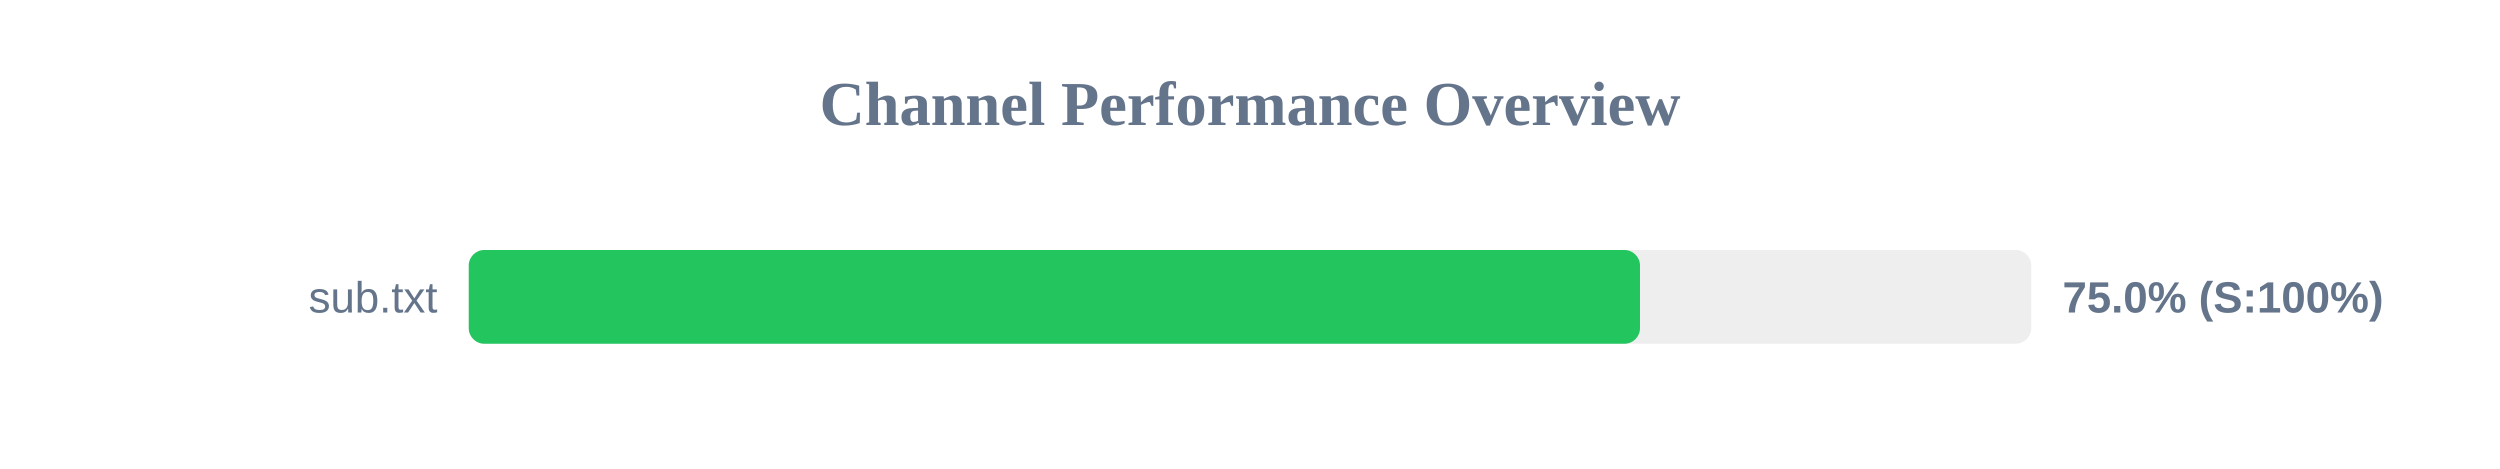
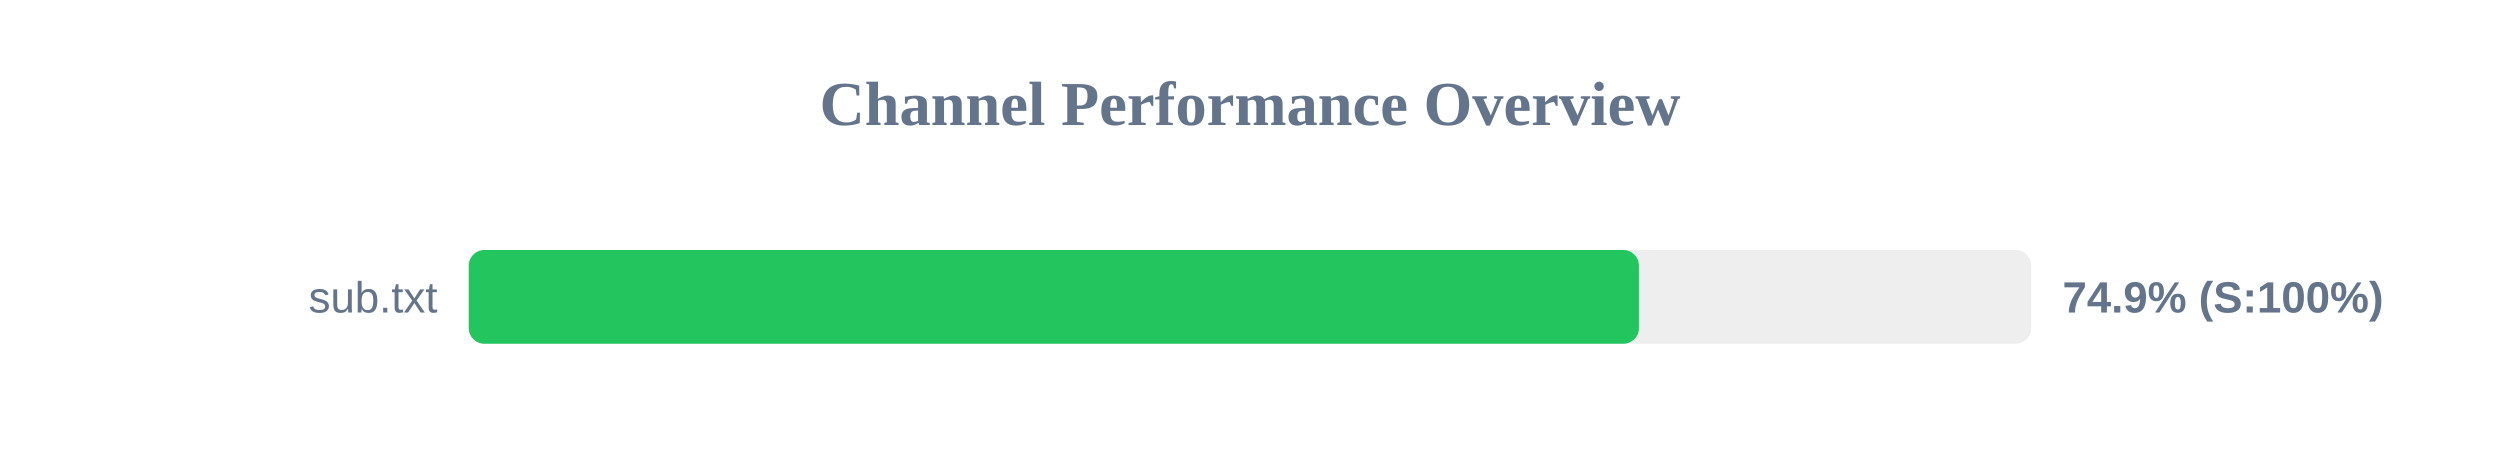
<svg xmlns="http://www.w3.org/2000/svg" width="800" height="150" version="1.1">
  <style>
        .row { font: 14px Arial; fill: #64748b; }
        .score { font: bold 14px Arial; fill: #64748b; }
    </style>
  <text x="400" y="40" text-anchor="middle" font-size="20px" font-weight="bold" fill="#64748b">Channel Performance Overview</text>
  <rect x="150" y="80" width="500" height="30" fill="#eee" rx="5" />
-   <rect x="150" y="80" width="374.8" height="30" fill="#22c55e" rx="5" />
+   <rect x="150" y="80" width="374.45" height="30" fill="#22c55e" rx="5" />
  <text x="140" y="100" text-anchor="end" class="row">sub.txt</text>
-   <text x="660" y="100" text-anchor="start" class="score">75.0% (S:100%)</text>
+   <text x="660" y="100" text-anchor="start" class="score">74.9% (S:100%)</text>
</svg>
